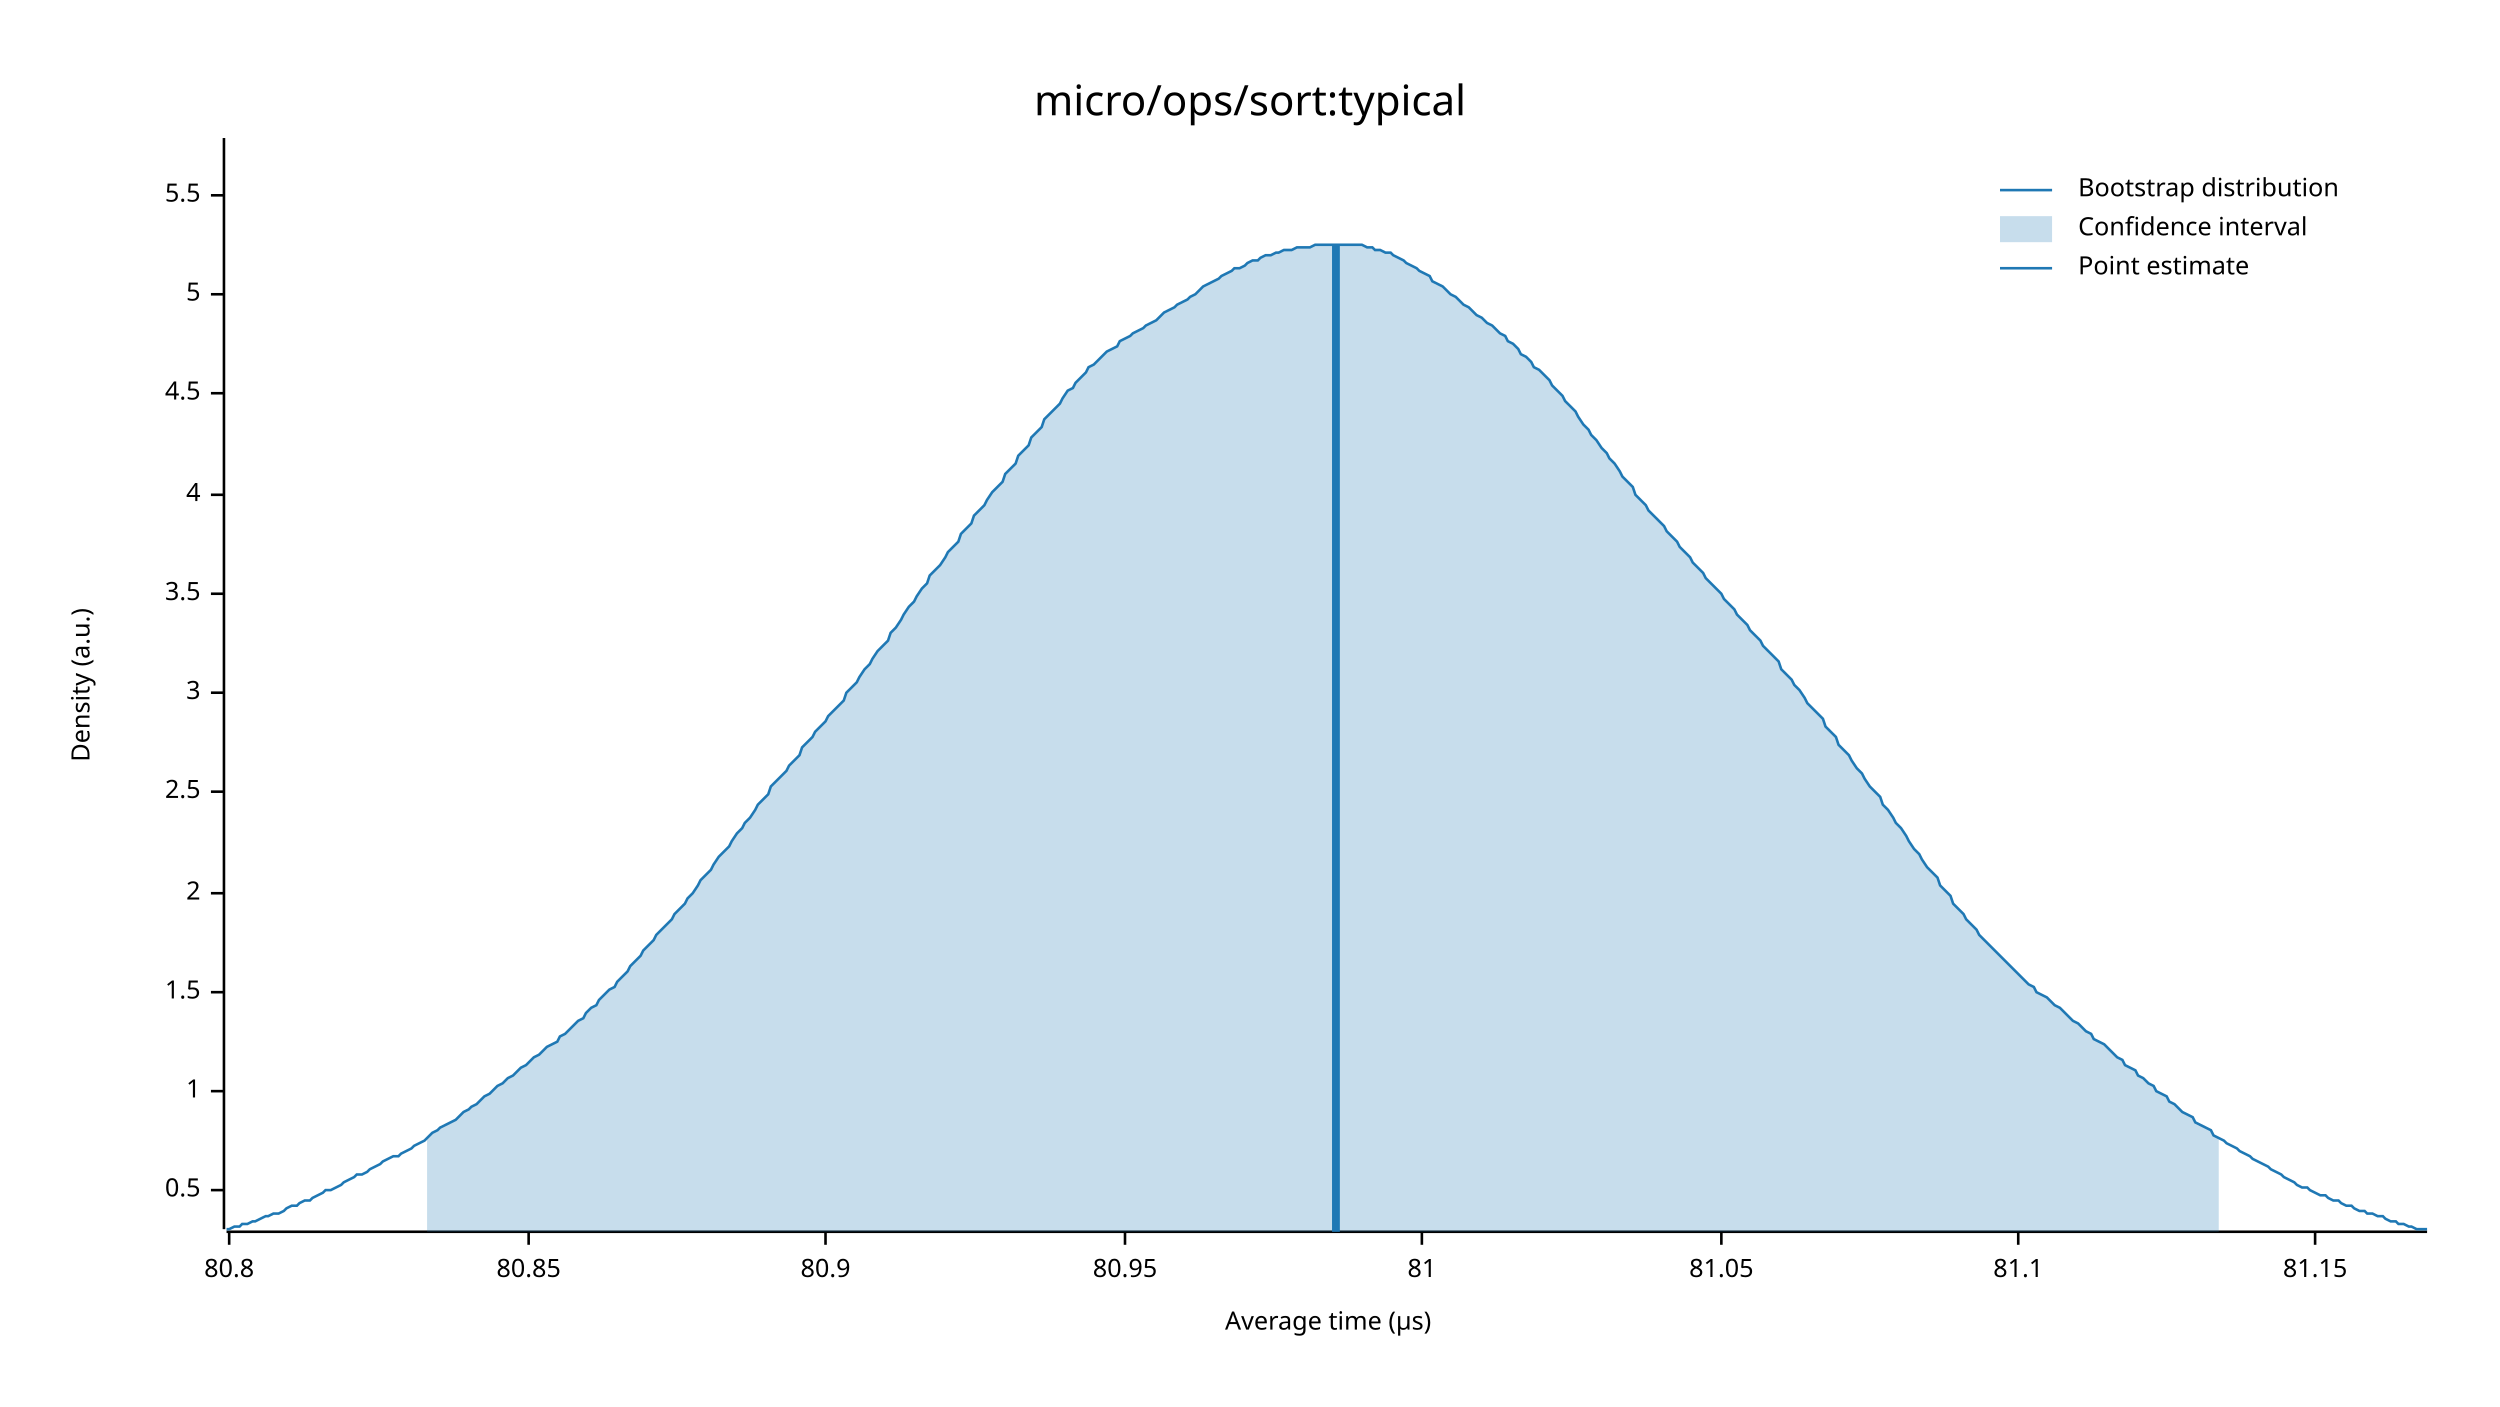
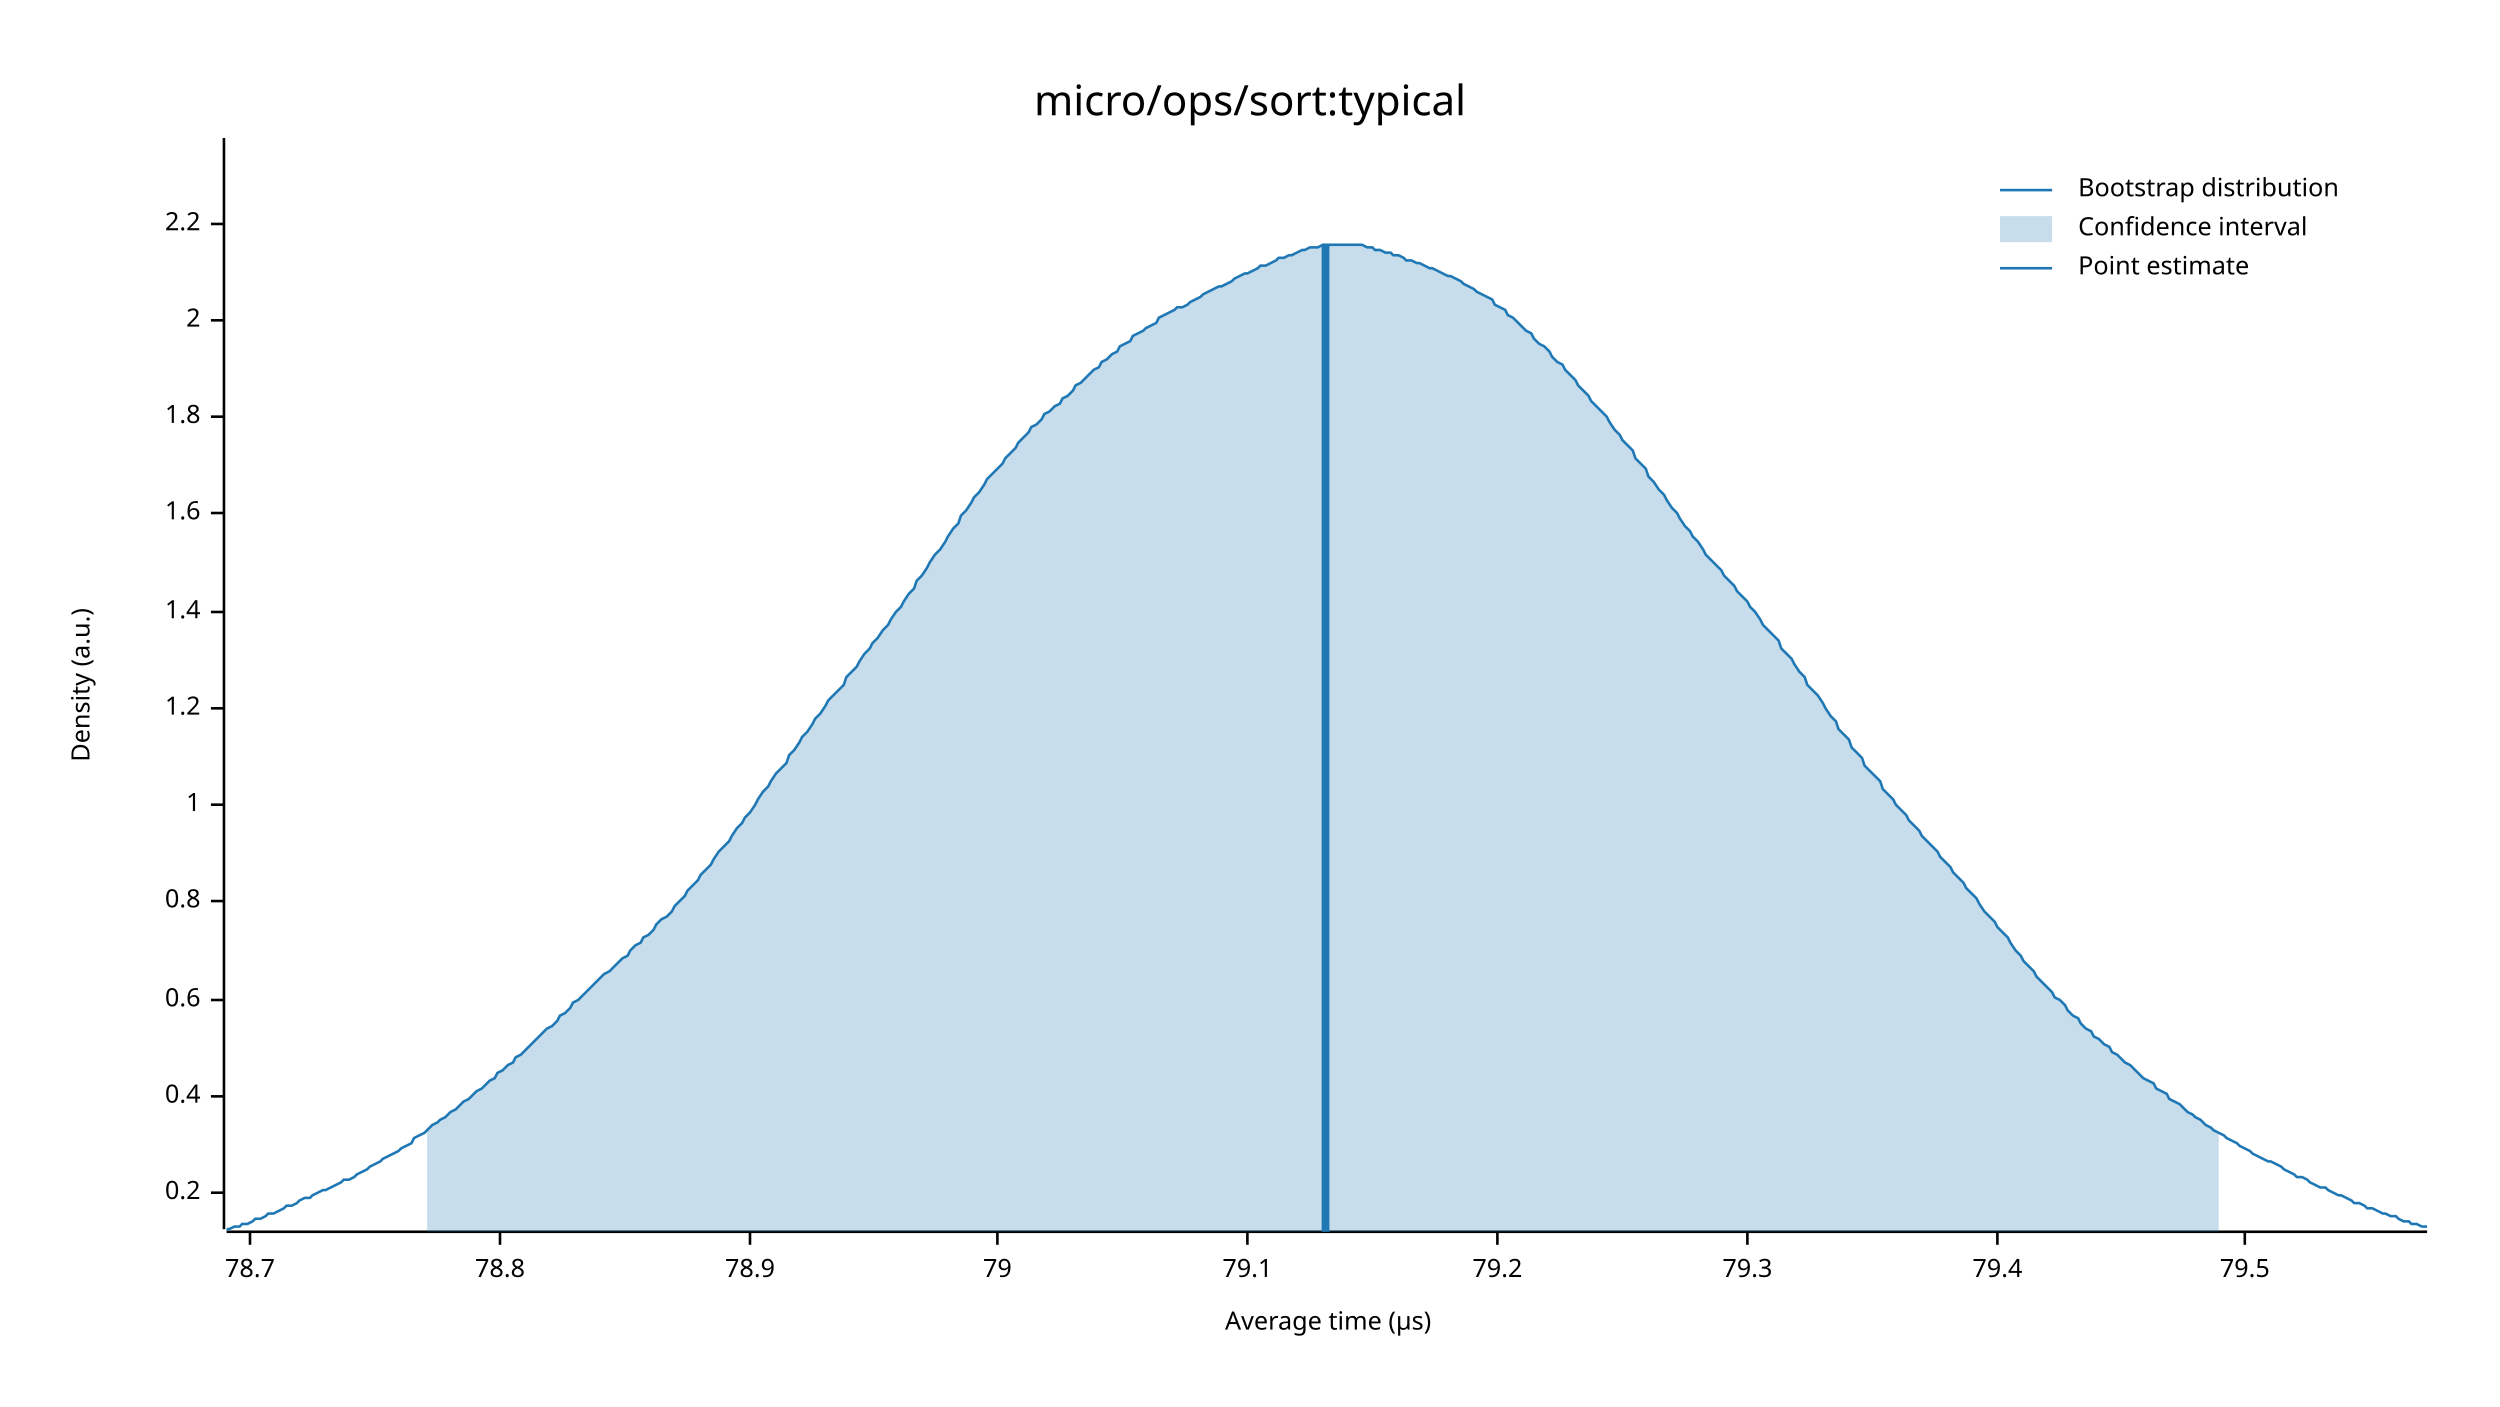
<svg xmlns="http://www.w3.org/2000/svg" width="960" height="540" viewBox="0 0 960 540">
  <text x="480" y="32" dy="0.76em" text-anchor="middle" font-family="sans-serif" font-size="16.129" opacity="1" fill="#000000">
micro/ops/sort:typical
</text>
  <text x="27" y="263" dy="0.76em" text-anchor="middle" font-family="sans-serif" font-size="9.677" opacity="1" fill="#000000" transform="rotate(270, 27, 263)">
Density (a.u.)
</text>
  <text x="510" y="513" dy="-0.5ex" text-anchor="middle" font-family="sans-serif" font-size="9.677" opacity="1" fill="#000000">
Average time (µs)
</text>
  <polyline fill="none" opacity="1" stroke="#000000" stroke-width="1" points="86,53 86,472 " />
-   <text x="77" y="457" dy="0.5ex" text-anchor="end" font-family="sans-serif" font-size="9.677" opacity="1" fill="#000000">
- 0.5
+   <text x="77" y="458" dy="0.5ex" text-anchor="end" font-family="sans-serif" font-size="9.677" opacity="1" fill="#000000">
+ 0.2
</text>
-   <polyline fill="none" opacity="1" stroke="#000000" stroke-width="1" points="81,457 86,457 " />
-   <text x="77" y="419" dy="0.5ex" text-anchor="end" font-family="sans-serif" font-size="9.677" opacity="1" fill="#000000">
+   <polyline fill="none" opacity="1" stroke="#000000" stroke-width="1" points="81,458 86,458 " />
+   <text x="77" y="421" dy="0.5ex" text-anchor="end" font-family="sans-serif" font-size="9.677" opacity="1" fill="#000000">
+ 0.4
+ </text>
+   <polyline fill="none" opacity="1" stroke="#000000" stroke-width="1" points="81,421 86,421 " />
+   <text x="77" y="384" dy="0.5ex" text-anchor="end" font-family="sans-serif" font-size="9.677" opacity="1" fill="#000000">
+ 0.6
+ </text>
+   <polyline fill="none" opacity="1" stroke="#000000" stroke-width="1" points="81,384 86,384 " />
+   <text x="77" y="346" dy="0.5ex" text-anchor="end" font-family="sans-serif" font-size="9.677" opacity="1" fill="#000000">
+ 0.8
+ </text>
+   <polyline fill="none" opacity="1" stroke="#000000" stroke-width="1" points="81,346 86,346 " />
+   <text x="77" y="309" dy="0.5ex" text-anchor="end" font-family="sans-serif" font-size="9.677" opacity="1" fill="#000000">
1
</text>
-   <polyline fill="none" opacity="1" stroke="#000000" stroke-width="1" points="81,419 86,419 " />
-   <text x="77" y="381" dy="0.5ex" text-anchor="end" font-family="sans-serif" font-size="9.677" opacity="1" fill="#000000">
- 1.5
+   <polyline fill="none" opacity="1" stroke="#000000" stroke-width="1" points="81,309 86,309 " />
+   <text x="77" y="272" dy="0.5ex" text-anchor="end" font-family="sans-serif" font-size="9.677" opacity="1" fill="#000000">
+ 1.2
</text>
-   <polyline fill="none" opacity="1" stroke="#000000" stroke-width="1" points="81,381 86,381 " />
-   <text x="77" y="343" dy="0.5ex" text-anchor="end" font-family="sans-serif" font-size="9.677" opacity="1" fill="#000000">
+   <polyline fill="none" opacity="1" stroke="#000000" stroke-width="1" points="81,272 86,272 " />
+   <text x="77" y="235" dy="0.5ex" text-anchor="end" font-family="sans-serif" font-size="9.677" opacity="1" fill="#000000">
+ 1.4
+ </text>
+   <polyline fill="none" opacity="1" stroke="#000000" stroke-width="1" points="81,235 86,235 " />
+   <text x="77" y="197" dy="0.5ex" text-anchor="end" font-family="sans-serif" font-size="9.677" opacity="1" fill="#000000">
+ 1.6
+ </text>
+   <polyline fill="none" opacity="1" stroke="#000000" stroke-width="1" points="81,197 86,197 " />
+   <text x="77" y="160" dy="0.5ex" text-anchor="end" font-family="sans-serif" font-size="9.677" opacity="1" fill="#000000">
+ 1.8
+ </text>
+   <polyline fill="none" opacity="1" stroke="#000000" stroke-width="1" points="81,160 86,160 " />
+   <text x="77" y="123" dy="0.5ex" text-anchor="end" font-family="sans-serif" font-size="9.677" opacity="1" fill="#000000">
2
</text>
-   <polyline fill="none" opacity="1" stroke="#000000" stroke-width="1" points="81,343 86,343 " />
-   <text x="77" y="304" dy="0.5ex" text-anchor="end" font-family="sans-serif" font-size="9.677" opacity="1" fill="#000000">
- 2.5
+   <polyline fill="none" opacity="1" stroke="#000000" stroke-width="1" points="81,123 86,123 " />
+   <text x="77" y="86" dy="0.5ex" text-anchor="end" font-family="sans-serif" font-size="9.677" opacity="1" fill="#000000">
+ 2.2
</text>
-   <polyline fill="none" opacity="1" stroke="#000000" stroke-width="1" points="81,304 86,304 " />
-   <text x="77" y="266" dy="0.5ex" text-anchor="end" font-family="sans-serif" font-size="9.677" opacity="1" fill="#000000">
- 3
+   <polyline fill="none" opacity="1" stroke="#000000" stroke-width="1" points="81,86 86,86 " />
+   <polyline fill="none" opacity="1" stroke="#000000" stroke-width="1" points="87,473 932,473 " />
+   <text x="96" y="483" dy="0.76em" text-anchor="middle" font-family="sans-serif" font-size="9.677" opacity="1" fill="#000000">
+ 78.7
</text>
-   <polyline fill="none" opacity="1" stroke="#000000" stroke-width="1" points="81,266 86,266 " />
-   <text x="77" y="228" dy="0.5ex" text-anchor="end" font-family="sans-serif" font-size="9.677" opacity="1" fill="#000000">
- 3.5
+   <polyline fill="none" opacity="1" stroke="#000000" stroke-width="1" points="96,473 96,478 " />
+   <text x="192" y="483" dy="0.76em" text-anchor="middle" font-family="sans-serif" font-size="9.677" opacity="1" fill="#000000">
+ 78.8
</text>
-   <polyline fill="none" opacity="1" stroke="#000000" stroke-width="1" points="81,228 86,228 " />
-   <text x="77" y="190" dy="0.5ex" text-anchor="end" font-family="sans-serif" font-size="9.677" opacity="1" fill="#000000">
- 4
+   <polyline fill="none" opacity="1" stroke="#000000" stroke-width="1" points="192,473 192,478 " />
+   <text x="288" y="483" dy="0.76em" text-anchor="middle" font-family="sans-serif" font-size="9.677" opacity="1" fill="#000000">
+ 78.9
</text>
-   <polyline fill="none" opacity="1" stroke="#000000" stroke-width="1" points="81,190 86,190 " />
-   <text x="77" y="151" dy="0.5ex" text-anchor="end" font-family="sans-serif" font-size="9.677" opacity="1" fill="#000000">
- 4.5
+   <polyline fill="none" opacity="1" stroke="#000000" stroke-width="1" points="288,473 288,478 " />
+   <text x="383" y="483" dy="0.76em" text-anchor="middle" font-family="sans-serif" font-size="9.677" opacity="1" fill="#000000">
+ 79
</text>
-   <polyline fill="none" opacity="1" stroke="#000000" stroke-width="1" points="81,151 86,151 " />
-   <text x="77" y="113" dy="0.5ex" text-anchor="end" font-family="sans-serif" font-size="9.677" opacity="1" fill="#000000">
- 5
+   <polyline fill="none" opacity="1" stroke="#000000" stroke-width="1" points="383,473 383,478 " />
+   <text x="479" y="483" dy="0.76em" text-anchor="middle" font-family="sans-serif" font-size="9.677" opacity="1" fill="#000000">
+ 79.1
</text>
-   <polyline fill="none" opacity="1" stroke="#000000" stroke-width="1" points="81,113 86,113 " />
-   <text x="77" y="75" dy="0.5ex" text-anchor="end" font-family="sans-serif" font-size="9.677" opacity="1" fill="#000000">
- 5.5
+   <polyline fill="none" opacity="1" stroke="#000000" stroke-width="1" points="479,473 479,478 " />
+   <text x="575" y="483" dy="0.76em" text-anchor="middle" font-family="sans-serif" font-size="9.677" opacity="1" fill="#000000">
+ 79.2
</text>
-   <polyline fill="none" opacity="1" stroke="#000000" stroke-width="1" points="81,75 86,75 " />
-   <polyline fill="none" opacity="1" stroke="#000000" stroke-width="1" points="87,473 932,473 " />
-   <text x="88" y="483" dy="0.76em" text-anchor="middle" font-family="sans-serif" font-size="9.677" opacity="1" fill="#000000">
- 80.8
+   <polyline fill="none" opacity="1" stroke="#000000" stroke-width="1" points="575,473 575,478 " />
+   <text x="671" y="483" dy="0.76em" text-anchor="middle" font-family="sans-serif" font-size="9.677" opacity="1" fill="#000000">
+ 79.3
</text>
-   <polyline fill="none" opacity="1" stroke="#000000" stroke-width="1" points="88,473 88,478 " />
-   <text x="203" y="483" dy="0.76em" text-anchor="middle" font-family="sans-serif" font-size="9.677" opacity="1" fill="#000000">
- 80.85
+   <polyline fill="none" opacity="1" stroke="#000000" stroke-width="1" points="671,473 671,478 " />
+   <text x="767" y="483" dy="0.76em" text-anchor="middle" font-family="sans-serif" font-size="9.677" opacity="1" fill="#000000">
+ 79.4
</text>
-   <polyline fill="none" opacity="1" stroke="#000000" stroke-width="1" points="203,473 203,478 " />
-   <text x="317" y="483" dy="0.76em" text-anchor="middle" font-family="sans-serif" font-size="9.677" opacity="1" fill="#000000">
- 80.9
+   <polyline fill="none" opacity="1" stroke="#000000" stroke-width="1" points="767,473 767,478 " />
+   <text x="862" y="483" dy="0.76em" text-anchor="middle" font-family="sans-serif" font-size="9.677" opacity="1" fill="#000000">
+ 79.5
</text>
-   <polyline fill="none" opacity="1" stroke="#000000" stroke-width="1" points="317,473 317,478 " />
-   <text x="432" y="483" dy="0.76em" text-anchor="middle" font-family="sans-serif" font-size="9.677" opacity="1" fill="#000000">
- 80.95
- </text>
-   <polyline fill="none" opacity="1" stroke="#000000" stroke-width="1" points="432,473 432,478 " />
-   <text x="546" y="483" dy="0.76em" text-anchor="middle" font-family="sans-serif" font-size="9.677" opacity="1" fill="#000000">
- 81
- </text>
-   <polyline fill="none" opacity="1" stroke="#000000" stroke-width="1" points="546,473 546,478 " />
-   <text x="661" y="483" dy="0.76em" text-anchor="middle" font-family="sans-serif" font-size="9.677" opacity="1" fill="#000000">
- 81.05
- </text>
-   <polyline fill="none" opacity="1" stroke="#000000" stroke-width="1" points="661,473 661,478 " />
-   <text x="775" y="483" dy="0.76em" text-anchor="middle" font-family="sans-serif" font-size="9.677" opacity="1" fill="#000000">
- 81.1
- </text>
-   <polyline fill="none" opacity="1" stroke="#000000" stroke-width="1" points="775,473 775,478 " />
-   <text x="889" y="483" dy="0.76em" text-anchor="middle" font-family="sans-serif" font-size="9.677" opacity="1" fill="#000000">
- 81.15
- </text>
-   <polyline fill="none" opacity="1" stroke="#000000" stroke-width="1" points="889,473 889,478 " />
-   <polyline fill="none" opacity="1" stroke="#1F78B4" stroke-width="1" points="87,472 88,472 90,471 92,471 93,470 95,470 97,469 98,469 100,468 102,467 103,467 105,466 107,466 109,465 110,464 112,463 114,463 115,462 117,461 119,461 120,460 122,459 124,458 125,457 127,457 129,456 131,455 132,454 134,453 136,452 137,451 139,451 141,450 142,449 144,448 146,447 147,446 149,445 151,444 153,444 154,443 156,442 158,441 159,440 161,439 163,438 164,437 166,435 168,434 169,433 171,432 173,431 175,430 176,429 178,427 180,426 181,425 183,424 185,422 186,421 188,420 190,418 191,417 193,416 195,414 197,413 198,412 200,410 202,409 203,408 205,406 207,405 208,404 210,402 212,401 214,400 215,398 217,397 219,395 220,394 222,392 224,391 225,389 227,387 229,386 230,384 232,382 234,380 236,379 237,377 239,375 241,373 242,371 244,369 246,367 247,365 249,363 251,361 252,359 254,357 256,355 258,353 259,351 261,349 263,347 264,345 266,343 268,340 269,338 271,336 273,334 274,332 276,329 278,327 280,325 281,323 283,320 285,318 286,316 288,314 290,311 291,309 293,307 295,305 296,302 298,300 300,298 302,296 303,294 305,292 307,290 308,287 310,285 312,283 313,281 315,279 317,277 318,275 320,273 322,271 324,269 325,266 327,264 329,262 330,260 332,257 334,255 335,253 337,250 339,248 341,246 342,243 344,241 346,238 347,236 349,233 351,231 352,229 354,226 356,224 357,221 359,219 361,217 363,214 364,212 366,210 368,208 369,205 371,203 373,201 374,198 376,196 378,194 379,192 381,189 383,187 385,185 386,182 388,180 390,178 391,175 393,173 395,171 396,168 398,166 400,164 401,161 403,159 405,157 407,155 408,153 410,150 412,149 413,147 415,145 417,143 418,141 420,140 422,138 423,137 425,135 427,134 429,133 430,131 432,130 434,129 435,128 437,127 439,126 440,125 442,124 444,123 445,122 447,120 449,119 451,118 452,117 454,116 456,115 457,114 459,113 461,111 462,110 464,109 466,108 468,107 469,106 471,105 473,104 474,103 476,103 478,102 479,101 481,100 483,100 484,99 486,98 488,98 490,97 491,97 493,96 495,96 496,96 498,95 500,95 501,95 503,95 505,94 506,94 508,94 510,94 512,94 513,94 515,94 517,94 518,94 520,94 522,94 523,94 525,95 527,95 528,96 530,96 532,97 534,97 535,98 537,99 539,100 540,101 542,102 544,103 545,104 547,105 549,106 550,108 552,109 554,110 556,112 557,113 559,114 561,116 562,117 564,118 566,120 567,121 569,122 571,124 573,125 574,126 576,128 578,129 579,131 581,132 583,134 584,136 586,137 588,139 589,141 591,142 593,144 595,146 596,148 598,150 600,152 601,154 603,156 605,158 606,160 608,163 610,165 611,167 613,169 615,172 617,174 618,176 620,178 622,181 623,183 625,185 627,187 628,190 630,192 632,194 633,196 635,198 637,200 639,202 640,204 642,206 644,208 645,210 647,212 649,214 650,216 652,218 654,220 655,222 657,224 659,226 661,228 662,230 664,232 666,234 667,236 669,238 671,240 672,242 674,244 676,246 677,248 679,250 681,252 683,254 684,257 686,259 688,261 689,263 691,265 693,268 694,270 696,272 698,274 700,276 701,279 703,281 705,283 706,286 708,288 710,290 711,292 713,295 715,297 716,299 718,302 720,304 722,306 723,309 725,311 727,314 728,316 730,318 732,321 733,323 735,326 737,328 738,330 740,333 742,335 744,337 745,340 747,342 749,344 750,347 752,349 754,351 755,353 757,355 759,357 760,359 762,361 764,363 766,365 767,366 769,368 771,370 772,371 774,373 776,375 777,376 779,378 781,379 782,381 784,382 786,383 788,385 789,386 791,387 793,389 794,390 796,392 798,393 799,394 801,396 803,397 804,399 806,400 808,401 810,403 811,404 813,406 815,407 816,409 818,410 820,411 821,413 823,414 825,416 827,417 828,419 830,420 832,421 833,423 835,424 837,426 838,427 840,428 842,429 843,431 845,432 847,433 849,434 850,436 852,437 854,438 855,439 857,440 859,441 860,442 862,443 864,444 865,445 867,446 869,447 871,448 872,449 874,450 876,451 877,452 879,453 881,454 882,455 884,456 886,456 887,457 889,458 891,459 893,459 894,460 896,461 898,461 899,462 901,463 903,463 904,464 906,465 908,465 909,466 911,466 913,467 915,467 916,468 918,469 920,469 921,470 923,470 925,471 926,471 928,472 930,472 932,472 " />
-   <polygon opacity="0.25" fill="#1F78B4" points="164,437 166,435 168,434 169,433 171,432 173,431 175,430 176,429 178,427 180,426 181,425 183,424 185,422 186,421 188,420 190,418 191,417 193,416 195,414 197,413 198,412 200,410 202,409 203,408 205,406 207,405 208,404 210,402 212,401 214,400 215,398 217,397 219,395 220,394 222,392 224,391 225,389 227,387 229,386 230,384 232,382 234,380 236,379 237,377 239,375 241,373 242,371 244,369 246,367 247,365 249,363 251,361 252,359 254,357 256,355 258,353 259,351 261,349 263,347 264,345 266,343 268,340 269,338 271,336 273,334 274,332 276,329 278,327 280,325 281,323 283,320 285,318 286,316 288,314 290,311 291,309 293,307 295,305 296,302 298,300 300,298 302,296 303,294 305,292 307,290 308,287 310,285 312,283 313,281 315,279 317,277 318,275 320,273 322,271 324,269 325,266 327,264 329,262 330,260 332,257 334,255 335,253 337,250 339,248 341,246 342,243 344,241 346,238 347,236 349,233 351,231 352,229 354,226 356,224 357,221 359,219 361,217 363,214 364,212 366,210 368,208 369,205 371,203 373,201 374,198 376,196 378,194 379,192 381,189 383,187 385,185 386,182 388,180 390,178 391,175 393,173 395,171 396,168 398,166 400,164 401,161 403,159 405,157 407,155 408,153 410,150 412,149 413,147 415,145 417,143 418,141 420,140 422,138 423,137 425,135 427,134 429,133 430,131 432,130 434,129 435,128 437,127 439,126 440,125 442,124 444,123 445,122 447,120 449,119 451,118 452,117 454,116 456,115 457,114 459,113 461,111 462,110 464,109 466,108 468,107 469,106 471,105 473,104 474,103 476,103 478,102 479,101 481,100 483,100 484,99 486,98 488,98 490,97 491,97 493,96 495,96 496,96 498,95 500,95 501,95 503,95 505,94 506,94 508,94 510,94 512,94 513,94 515,94 517,94 518,94 520,94 522,94 523,94 525,95 527,95 528,96 530,96 532,97 534,97 535,98 537,99 539,100 540,101 542,102 544,103 545,104 547,105 549,106 550,108 552,109 554,110 556,112 557,113 559,114 561,116 562,117 564,118 566,120 567,121 569,122 571,124 573,125 574,126 576,128 578,129 579,131 581,132 583,134 584,136 586,137 588,139 589,141 591,142 593,144 595,146 596,148 598,150 600,152 601,154 603,156 605,158 606,160 608,163 610,165 611,167 613,169 615,172 617,174 618,176 620,178 622,181 623,183 625,185 627,187 628,190 630,192 632,194 633,196 635,198 637,200 639,202 640,204 642,206 644,208 645,210 647,212 649,214 650,216 652,218 654,220 655,222 657,224 659,226 661,228 662,230 664,232 666,234 667,236 669,238 671,240 672,242 674,244 676,246 677,248 679,250 681,252 683,254 684,257 686,259 688,261 689,263 691,265 693,268 694,270 696,272 698,274 700,276 701,279 703,281 705,283 706,286 708,288 710,290 711,292 713,295 715,297 716,299 718,302 720,304 722,306 723,309 725,311 727,314 728,316 730,318 732,321 733,323 735,326 737,328 738,330 740,333 742,335 744,337 745,340 747,342 749,344 750,347 752,349 754,351 755,353 757,355 759,357 760,359 762,361 764,363 766,365 767,366 769,368 771,370 772,371 774,373 776,375 777,376 779,378 781,379 782,381 784,382 786,383 788,385 789,386 791,387 793,389 794,390 796,392 798,393 799,394 801,396 803,397 804,399 806,400 808,401 810,403 811,404 813,406 815,407 816,409 818,410 820,411 821,413 823,414 825,416 827,417 828,419 830,420 832,421 833,423 835,424 837,426 838,427 840,428 842,429 843,431 845,432 847,433 849,434 850,436 852,437 852,473 164,473 " />
-   <polyline fill="none" opacity="1" stroke="#1F78B4" stroke-width="3" points="513,473 513,94 " />
+   <polyline fill="none" opacity="1" stroke="#000000" stroke-width="1" points="862,473 862,478 " />
+   <polyline fill="none" opacity="1" stroke="#1F78B4" stroke-width="1" points="87,472 88,472 90,471 92,471 93,470 95,470 97,469 98,468 100,468 102,467 103,466 105,466 107,465 109,464 110,463 112,463 114,462 115,461 117,460 119,460 120,459 122,458 124,457 125,457 127,456 129,455 131,454 132,453 134,453 136,452 137,451 139,450 141,449 142,448 144,447 146,446 147,445 149,444 151,443 153,442 154,441 156,440 158,439 159,437 161,436 163,435 164,434 166,432 168,431 169,430 171,429 173,427 175,426 176,425 178,423 180,422 181,421 183,419 185,418 186,417 188,415 190,414 191,412 193,411 195,409 197,408 198,406 200,405 202,403 203,402 205,400 207,398 208,397 210,395 212,394 214,392 215,390 217,389 219,387 220,385 222,384 224,382 225,381 227,379 229,377 230,376 232,374 234,373 236,371 237,370 239,368 241,367 242,365 244,363 246,362 247,360 249,359 251,357 252,355 254,353 256,352 258,350 259,348 261,346 263,344 264,342 266,340 268,338 269,336 271,334 273,332 274,330 276,327 278,325 280,323 281,321 283,318 285,316 286,314 288,312 290,309 291,307 293,304 295,302 296,300 298,297 300,295 302,293 303,290 305,288 307,285 308,283 310,281 312,278 313,276 315,274 317,271 318,269 320,267 322,265 324,263 325,260 327,258 329,256 330,254 332,251 334,249 335,247 337,245 339,242 341,240 342,238 344,235 346,233 347,231 349,228 351,226 352,223 354,221 356,218 357,216 359,213 361,211 363,208 364,206 366,203 368,201 369,198 371,196 373,193 374,191 376,189 378,186 379,184 381,182 383,180 385,178 386,176 388,174 390,172 391,170 393,168 395,166 396,164 398,163 400,161 401,159 403,158 405,156 407,155 408,153 410,152 412,150 413,148 415,147 417,145 418,144 420,142 422,141 423,139 425,138 427,136 429,135 430,133 432,132 434,131 435,129 437,128 439,127 440,126 442,125 444,124 445,122 447,121 449,120 451,119 452,118 454,118 456,117 457,116 459,115 461,114 462,113 464,112 466,111 468,110 469,110 471,109 473,108 474,107 476,106 478,105 479,105 481,104 483,103 484,102 486,102 488,101 490,100 491,99 493,99 495,98 496,98 498,97 500,96 501,96 503,95 505,95 506,95 508,94 510,94 512,94 513,94 515,94 517,94 518,94 520,94 522,94 523,94 525,95 527,95 528,96 530,96 532,97 534,97 535,98 537,98 539,99 540,100 542,100 544,101 545,101 547,102 549,103 550,103 552,104 554,105 556,106 557,106 559,107 561,108 562,109 564,110 566,111 567,112 569,113 571,114 573,115 574,117 576,118 578,119 579,121 581,122 583,124 584,125 586,127 588,128 589,130 591,132 593,133 595,135 596,137 598,139 600,140 601,142 603,144 605,146 606,148 608,150 610,152 611,154 613,156 615,158 617,160 618,162 620,165 622,167 623,169 625,171 627,173 628,176 630,178 632,180 633,183 635,185 637,188 639,190 640,192 642,195 644,197 645,199 647,202 649,204 650,206 652,208 654,211 655,213 657,215 659,217 661,219 662,221 664,223 666,225 667,227 669,229 671,231 672,233 674,235 676,238 677,240 679,242 681,244 683,246 684,249 686,251 688,253 689,255 691,258 693,260 694,263 696,265 698,267 700,270 701,272 703,275 705,277 706,280 708,282 710,284 711,287 713,289 715,291 716,294 718,296 720,298 722,300 723,303 725,305 727,307 728,309 730,311 732,313 733,315 735,317 737,319 738,321 740,323 742,325 744,327 745,329 747,331 749,333 750,335 752,337 754,339 755,341 757,343 759,345 760,347 762,350 764,352 766,354 767,356 769,358 771,360 772,362 774,365 776,367 777,369 779,371 781,373 782,375 784,377 786,379 788,381 789,383 791,384 793,386 794,388 796,390 798,391 799,393 801,395 803,396 804,398 806,399 808,401 810,402 811,404 813,405 815,407 816,408 818,409 820,411 821,412 823,414 825,415 827,416 828,418 830,419 832,420 833,422 835,423 837,424 838,425 840,427 842,428 843,429 845,430 847,432 849,433 850,434 852,435 854,436 855,437 857,438 859,439 860,440 862,441 864,442 865,443 867,444 869,445 871,446 872,446 874,447 876,448 877,449 879,450 881,451 882,452 884,452 886,453 887,454 889,455 891,456 893,456 894,457 896,458 898,459 899,459 901,460 903,461 904,462 906,462 908,463 909,464 911,464 913,465 915,466 916,466 918,467 920,467 921,468 923,469 925,469 926,470 928,470 930,471 932,471 " />
+   <polygon opacity="0.25" fill="#1F78B4" points="164,434 166,432 168,431 169,430 171,429 173,427 175,426 176,425 178,423 180,422 181,421 183,419 185,418 186,417 188,415 190,414 191,412 193,411 195,409 197,408 198,406 200,405 202,403 203,402 205,400 207,398 208,397 210,395 212,394 214,392 215,390 217,389 219,387 220,385 222,384 224,382 225,381 227,379 229,377 230,376 232,374 234,373 236,371 237,370 239,368 241,367 242,365 244,363 246,362 247,360 249,359 251,357 252,355 254,353 256,352 258,350 259,348 261,346 263,344 264,342 266,340 268,338 269,336 271,334 273,332 274,330 276,327 278,325 280,323 281,321 283,318 285,316 286,314 288,312 290,309 291,307 293,304 295,302 296,300 298,297 300,295 302,293 303,290 305,288 307,285 308,283 310,281 312,278 313,276 315,274 317,271 318,269 320,267 322,265 324,263 325,260 327,258 329,256 330,254 332,251 334,249 335,247 337,245 339,242 341,240 342,238 344,235 346,233 347,231 349,228 351,226 352,223 354,221 356,218 357,216 359,213 361,211 363,208 364,206 366,203 368,201 369,198 371,196 373,193 374,191 376,189 378,186 379,184 381,182 383,180 385,178 386,176 388,174 390,172 391,170 393,168 395,166 396,164 398,163 400,161 401,159 403,158 405,156 407,155 408,153 410,152 412,150 413,148 415,147 417,145 418,144 420,142 422,141 423,139 425,138 427,136 429,135 430,133 432,132 434,131 435,129 437,128 439,127 440,126 442,125 444,124 445,122 447,121 449,120 451,119 452,118 454,118 456,117 457,116 459,115 461,114 462,113 464,112 466,111 468,110 469,110 471,109 473,108 474,107 476,106 478,105 479,105 481,104 483,103 484,102 486,102 488,101 490,100 491,99 493,99 495,98 496,98 498,97 500,96 501,96 503,95 505,95 506,95 508,94 510,94 512,94 513,94 515,94 517,94 518,94 520,94 522,94 523,94 525,95 527,95 528,96 530,96 532,97 534,97 535,98 537,98 539,99 540,100 542,100 544,101 545,101 547,102 549,103 550,103 552,104 554,105 556,106 557,106 559,107 561,108 562,109 564,110 566,111 567,112 569,113 571,114 573,115 574,117 576,118 578,119 579,121 581,122 583,124 584,125 586,127 588,128 589,130 591,132 593,133 595,135 596,137 598,139 600,140 601,142 603,144 605,146 606,148 608,150 610,152 611,154 613,156 615,158 617,160 618,162 620,165 622,167 623,169 625,171 627,173 628,176 630,178 632,180 633,183 635,185 637,188 639,190 640,192 642,195 644,197 645,199 647,202 649,204 650,206 652,208 654,211 655,213 657,215 659,217 661,219 662,221 664,223 666,225 667,227 669,229 671,231 672,233 674,235 676,238 677,240 679,242 681,244 683,246 684,249 686,251 688,253 689,255 691,258 693,260 694,263 696,265 698,267 700,270 701,272 703,275 705,277 706,280 708,282 710,284 711,287 713,289 715,291 716,294 718,296 720,298 722,300 723,303 725,305 727,307 728,309 730,311 732,313 733,315 735,317 737,319 738,321 740,323 742,325 744,327 745,329 747,331 749,333 750,335 752,337 754,339 755,341 757,343 759,345 760,347 762,350 764,352 766,354 767,356 769,358 771,360 772,362 774,365 776,367 777,369 779,371 781,373 782,375 784,377 786,379 788,381 789,383 791,384 793,386 794,388 796,390 798,391 799,393 801,395 803,396 804,398 806,399 808,401 810,402 811,404 813,405 815,407 816,408 818,409 820,411 821,412 823,414 825,415 827,416 828,418 830,419 832,420 833,422 835,423 837,424 838,425 840,427 842,428 843,429 845,430 847,432 849,433 850,434 852,435 852,473 164,473 " />
+   <polyline fill="none" opacity="1" stroke="#1F78B4" stroke-width="3" points="509,473 509,94 " />
  <text x="798" y="68" dy="0.76em" text-anchor="start" font-family="sans-serif" font-size="9.677" opacity="1" fill="#000000">
Bootstrap distribution
</text>
  <text x="798" y="83" dy="0.76em" text-anchor="start" font-family="sans-serif" font-size="9.677" opacity="1" fill="#000000">
Confidence interval
</text>
  <text x="798" y="98" dy="0.76em" text-anchor="start" font-family="sans-serif" font-size="9.677" opacity="1" fill="#000000">
Point estimate
</text>
  <polyline fill="none" opacity="1" stroke="#1F78B4" stroke-width="1" points="768,73 788,73 " />
  <rect x="768" y="83" width="20" height="10" opacity="0.25" fill="#1F78B4" stroke="none" />
  <polyline fill="none" opacity="1" stroke="#1F78B4" stroke-width="1" points="768,103 788,103 " />
</svg>
